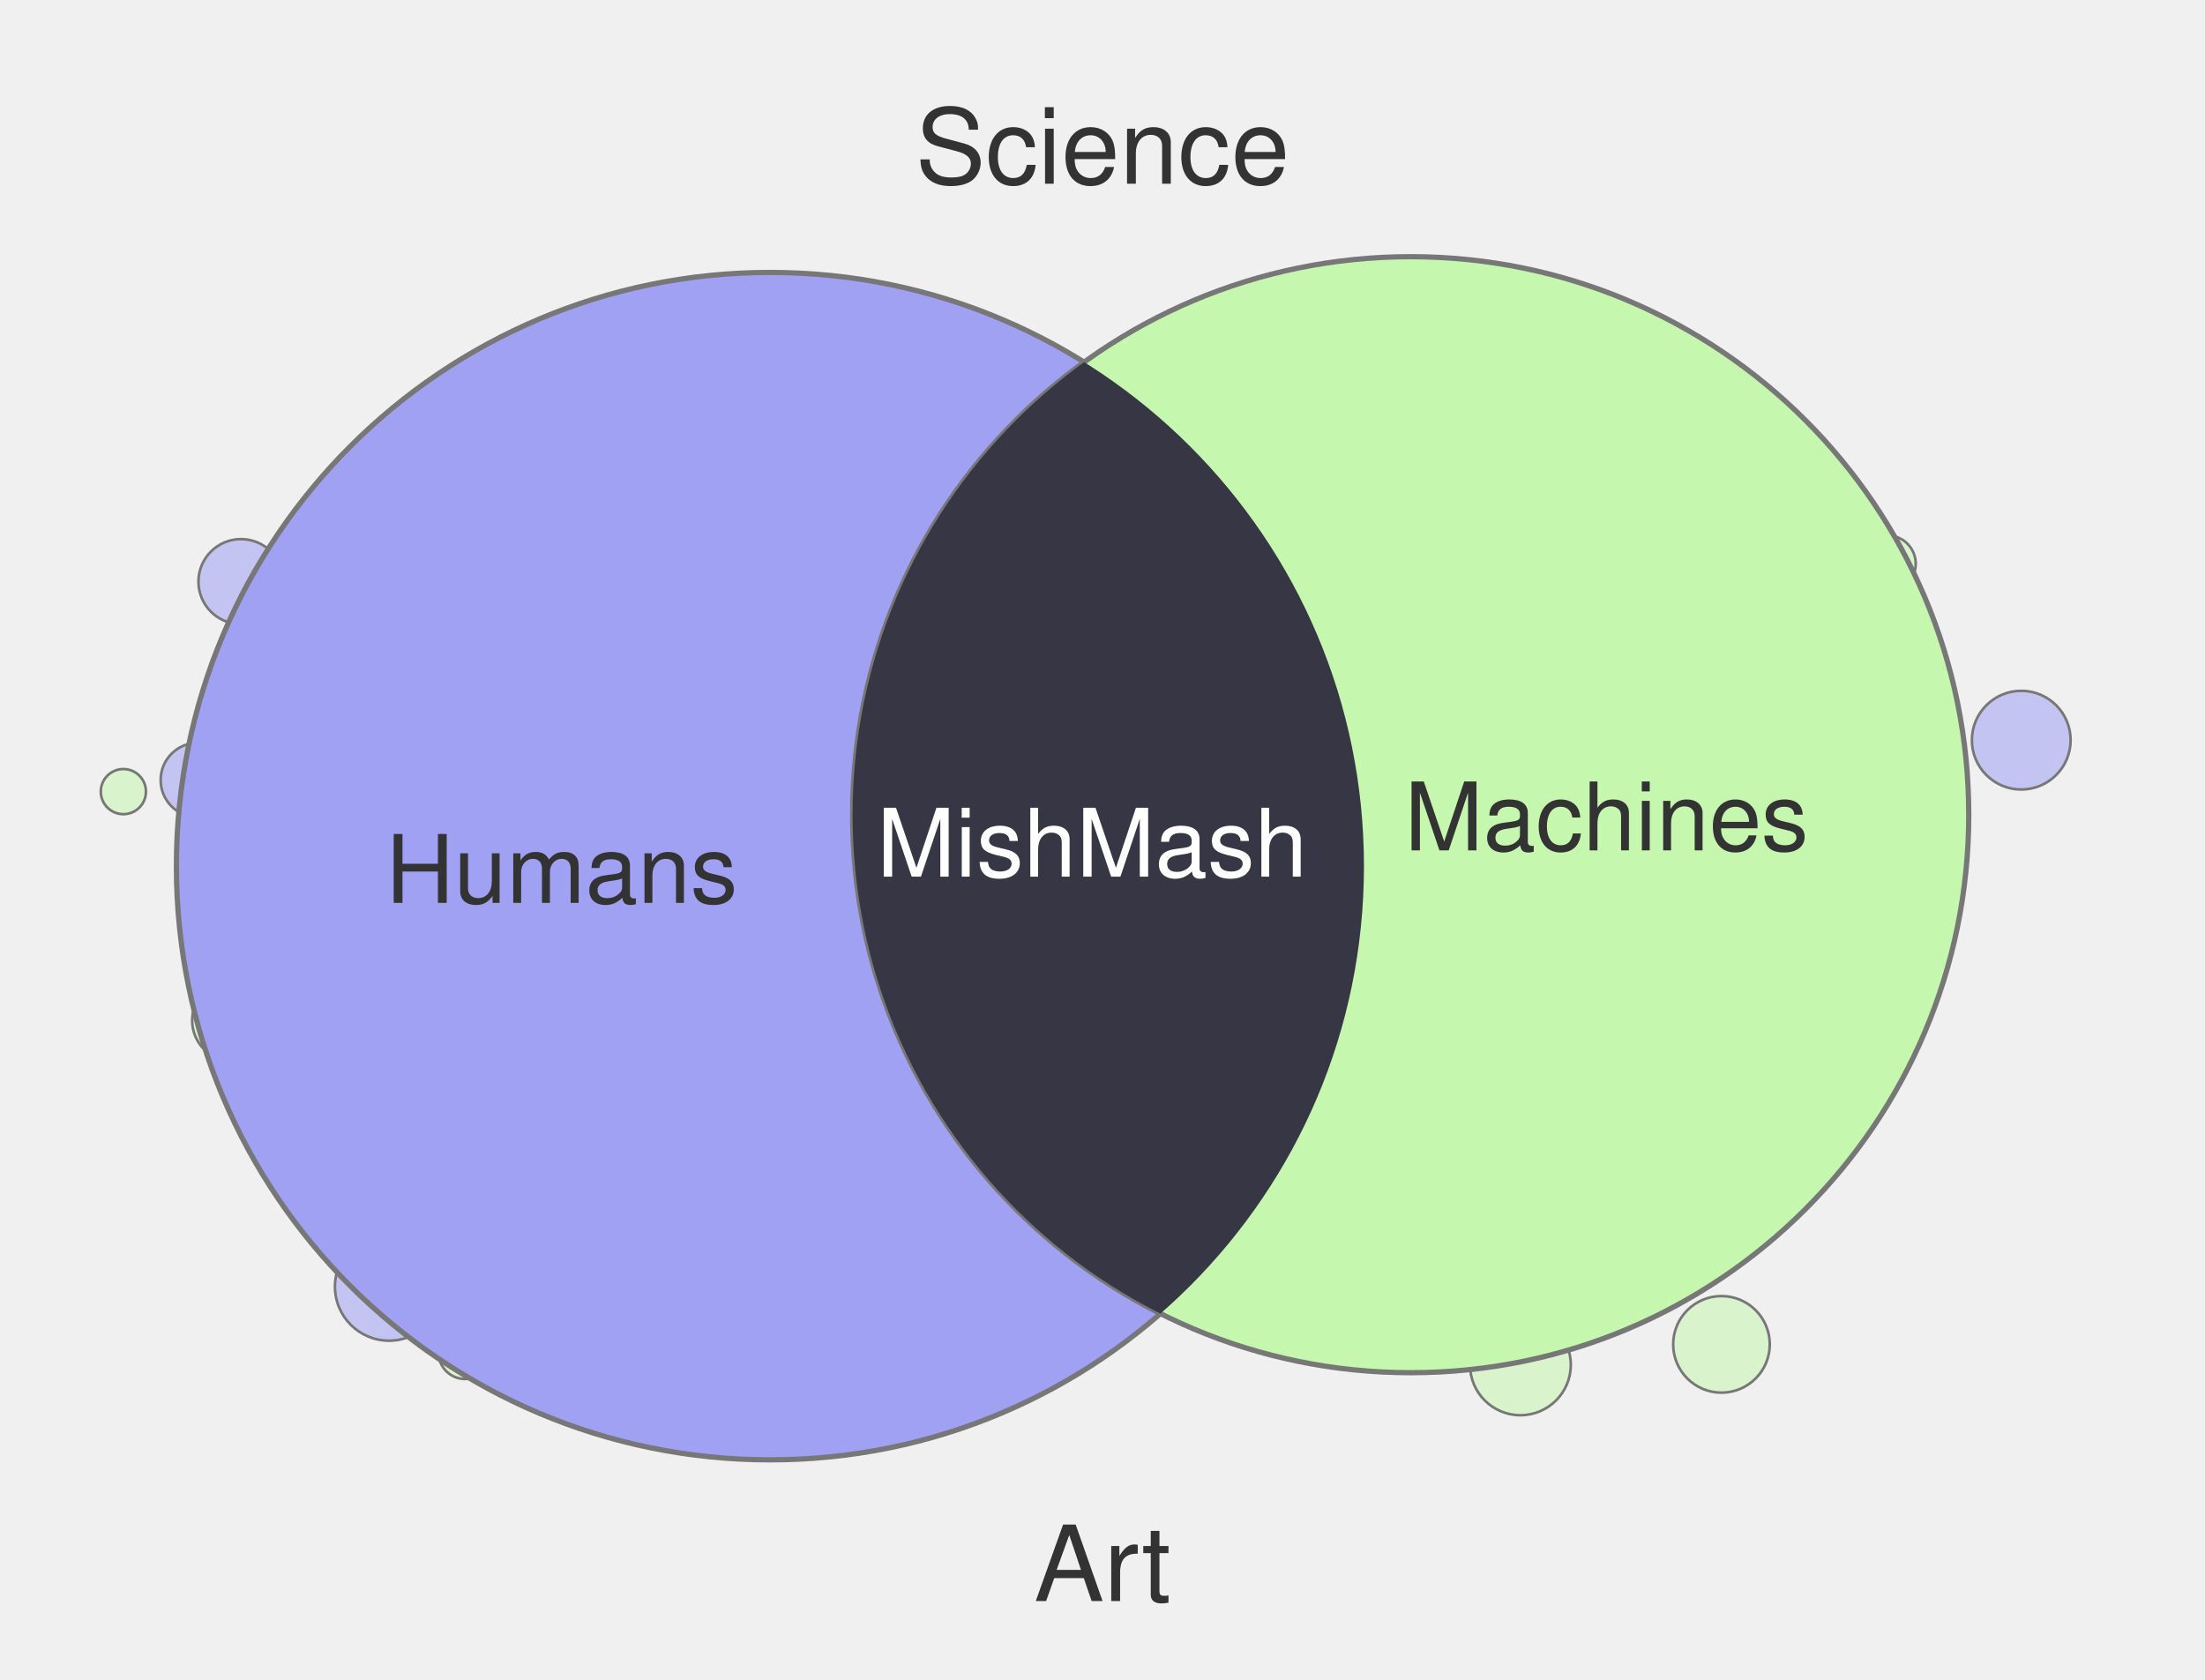
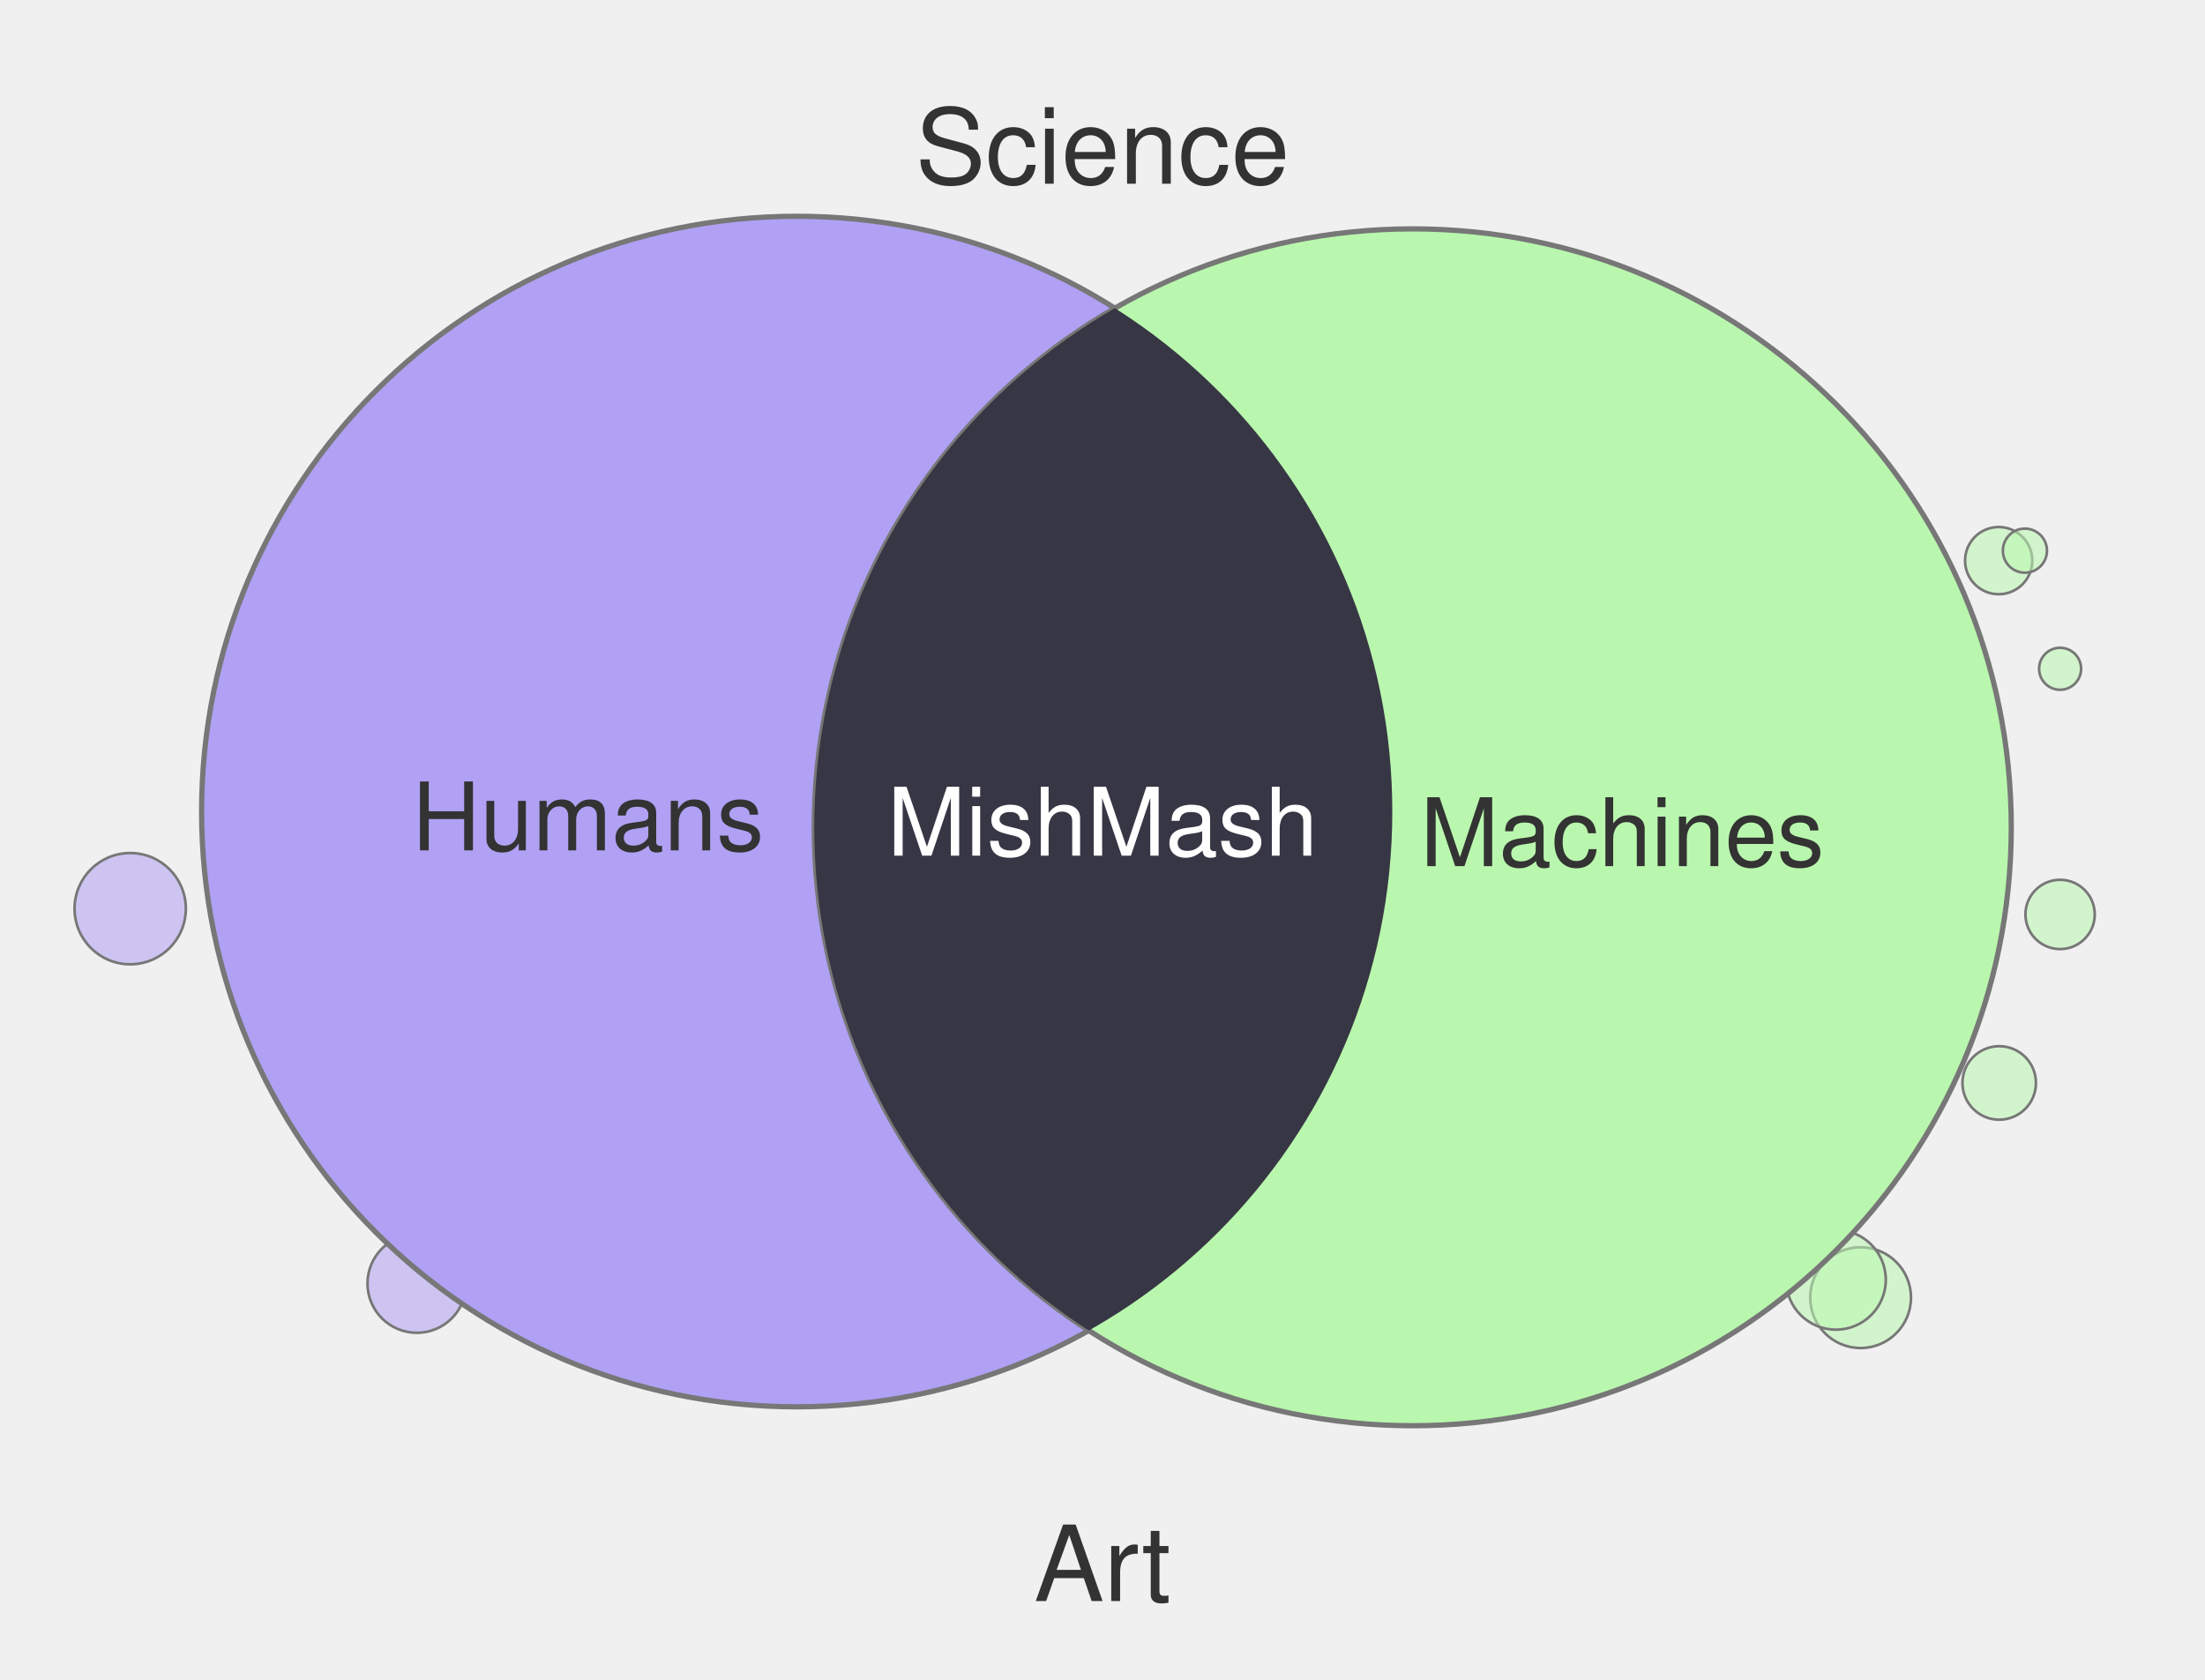
<svg xmlns="http://www.w3.org/2000/svg" width="420" height="320" viewBox="0 0 420 320">
-   <circle cx="385.0" cy="141.0" r="9.4" fill="#A1A1F4" fill-opacity="0.55" stroke="#777" stroke-width="0.5" />
-   <circle cx="44.4" cy="194.4" r="7.8" fill="#C6F7AE" fill-opacity="0.55" stroke="#777" stroke-width="0.5" />
-   <circle cx="359.5" cy="107.4" r="5.4" fill="#C6F7AE" fill-opacity="0.55" stroke="#777" stroke-width="0.5" />
-   <circle cx="42.1" cy="164.4" r="5.6" fill="#C6F7AE" fill-opacity="0.55" stroke="#777" stroke-width="0.5" />
-   <circle cx="88.6" cy="257.6" r="5.1" fill="#C6F7AE" fill-opacity="0.55" stroke="#777" stroke-width="0.5" />
-   <circle cx="37.7" cy="148.6" r="7.1" fill="#A1A1F4" fill-opacity="0.55" stroke="#777" stroke-width="0.5" />
-   <circle cx="45.9" cy="110.8" r="8.1" fill="#A1A1F4" fill-opacity="0.55" stroke="#777" stroke-width="0.5" />
-   <circle cx="74.1" cy="245.1" r="10.3" fill="#A1A1F4" fill-opacity="0.55" stroke="#777" stroke-width="0.5" />
-   <circle cx="51.9" cy="209.3" r="4.9" fill="#A1A1F4" fill-opacity="0.55" stroke="#777" stroke-width="0.5" />
-   <circle cx="23.5" cy="150.8" r="4.3" fill="#C6F7AE" fill-opacity="0.55" stroke="#777" stroke-width="0.5" />
-   <circle cx="289.6" cy="260.0" r="9.6" fill="#C6F7AE" fill-opacity="0.55" stroke="#777" stroke-width="0.5" />
-   <circle cx="327.9" cy="256.1" r="9.2" fill="#C6F7AE" fill-opacity="0.55" stroke="#777" stroke-width="0.5" />
-   <circle cx="146.7" cy="165.0" r="113.1" fill="#A1A1F4" stroke="#777" stroke-width="1" />
-   <circle cx="268.7" cy="155.2" r="106.3" fill="#C6F7AE" stroke="#777" stroke-width="1" />
+   <circle cx="380.7" cy="106.8" r="6.4" fill="#B9F7AE" fill-opacity="0.55" stroke="#777" stroke-width="0.5" />
+   <circle cx="380.8" cy="206.3" r="7.0" fill="#B9F7AE" fill-opacity="0.55" stroke="#777" stroke-width="0.5" />
+   <circle cx="392.4" cy="127.4" r="4.0" fill="#B9F7AE" fill-opacity="0.55" stroke="#777" stroke-width="0.5" />
+   <circle cx="392.4" cy="174.2" r="6.6" fill="#B9F7AE" fill-opacity="0.55" stroke="#777" stroke-width="0.5" />
+   <circle cx="115.1" cy="60.0" r="6.9" fill="#B0A1F4" fill-opacity="0.55" stroke="#777" stroke-width="0.5" />
+   <circle cx="354.4" cy="247.2" r="9.6" fill="#B9F7AE" fill-opacity="0.55" stroke="#777" stroke-width="0.5" />
+   <circle cx="79.4" cy="244.5" r="9.4" fill="#B0A1F4" fill-opacity="0.55" stroke="#777" stroke-width="0.5" />
+   <circle cx="45.4" cy="147.1" r="5.0" fill="#B9F7AE" fill-opacity="0.55" stroke="#777" stroke-width="0.5" />
+   <circle cx="65.2" cy="98.8" r="8.1" fill="#B9F7AE" fill-opacity="0.55" stroke="#777" stroke-width="0.5" />
+   <circle cx="349.7" cy="243.8" r="9.5" fill="#B9F7AE" fill-opacity="0.55" stroke="#777" stroke-width="0.5" />
+   <circle cx="385.7" cy="104.9" r="4.2" fill="#B9F7AE" fill-opacity="0.55" stroke="#777" stroke-width="0.5" />
+   <circle cx="24.8" cy="173.1" r="10.6" fill="#B0A1F4" fill-opacity="0.55" stroke="#777" stroke-width="0.5" />
+   <circle cx="151.8" cy="154.6" r="113.4" fill="#B0A1F4" stroke="#777" stroke-width="1" />
+   <circle cx="269.1" cy="157.6" r="114.0" fill="#B9F7AE" stroke="#777" stroke-width="1" />
  <defs>
    <clipPath id="clip-left" clipPathUnits="userSpaceOnUse">
-       <circle cx="146.7" cy="165.0" r="113.1" />
+       <circle cx="151.8" cy="154.6" r="113.4" />
    </clipPath>
  </defs>
-   <circle cx="268.7" cy="155.2" r="106.3" fill="#363644" clip-path="url(#clip-left)" />
+   <circle cx="269.1" cy="157.6" r="114.0" fill="#373644" clip-path="url(#clip-left)" />
  <text x="210" y="35" text-anchor="middle" font-family="Helvetica, Arial, sans-serif" font-size="20" fill="#333">Science</text>
  <text x="210" y="305" text-anchor="middle" font-family="Helvetica, Arial, sans-serif" font-size="20" fill="#333">Art</text>
-   <text x="107" y="172" text-anchor="middle" font-family="Helvetica, Arial, sans-serif" font-size="18" fill="#333">Humans</text>
-   <text x="306" y="162" text-anchor="middle" font-family="Helvetica, Arial, sans-serif" font-size="18" fill="#333">Machines</text>
-   <text x="208" y="167" text-anchor="middle" font-family="Helvetica, Arial, sans-serif" font-size="18" fill="#fff">MishMash</text>
+   <text x="112" y="162" text-anchor="middle" font-family="Helvetica, Arial, sans-serif" font-size="18" fill="#333">Humans</text>
+   <text x="309" y="165" text-anchor="middle" font-family="Helvetica, Arial, sans-serif" font-size="18" fill="#333">Machines</text>
+   <text x="210" y="163" text-anchor="middle" font-family="Helvetica, Arial, sans-serif" font-size="18" fill="#fff">MishMash</text>
</svg>
